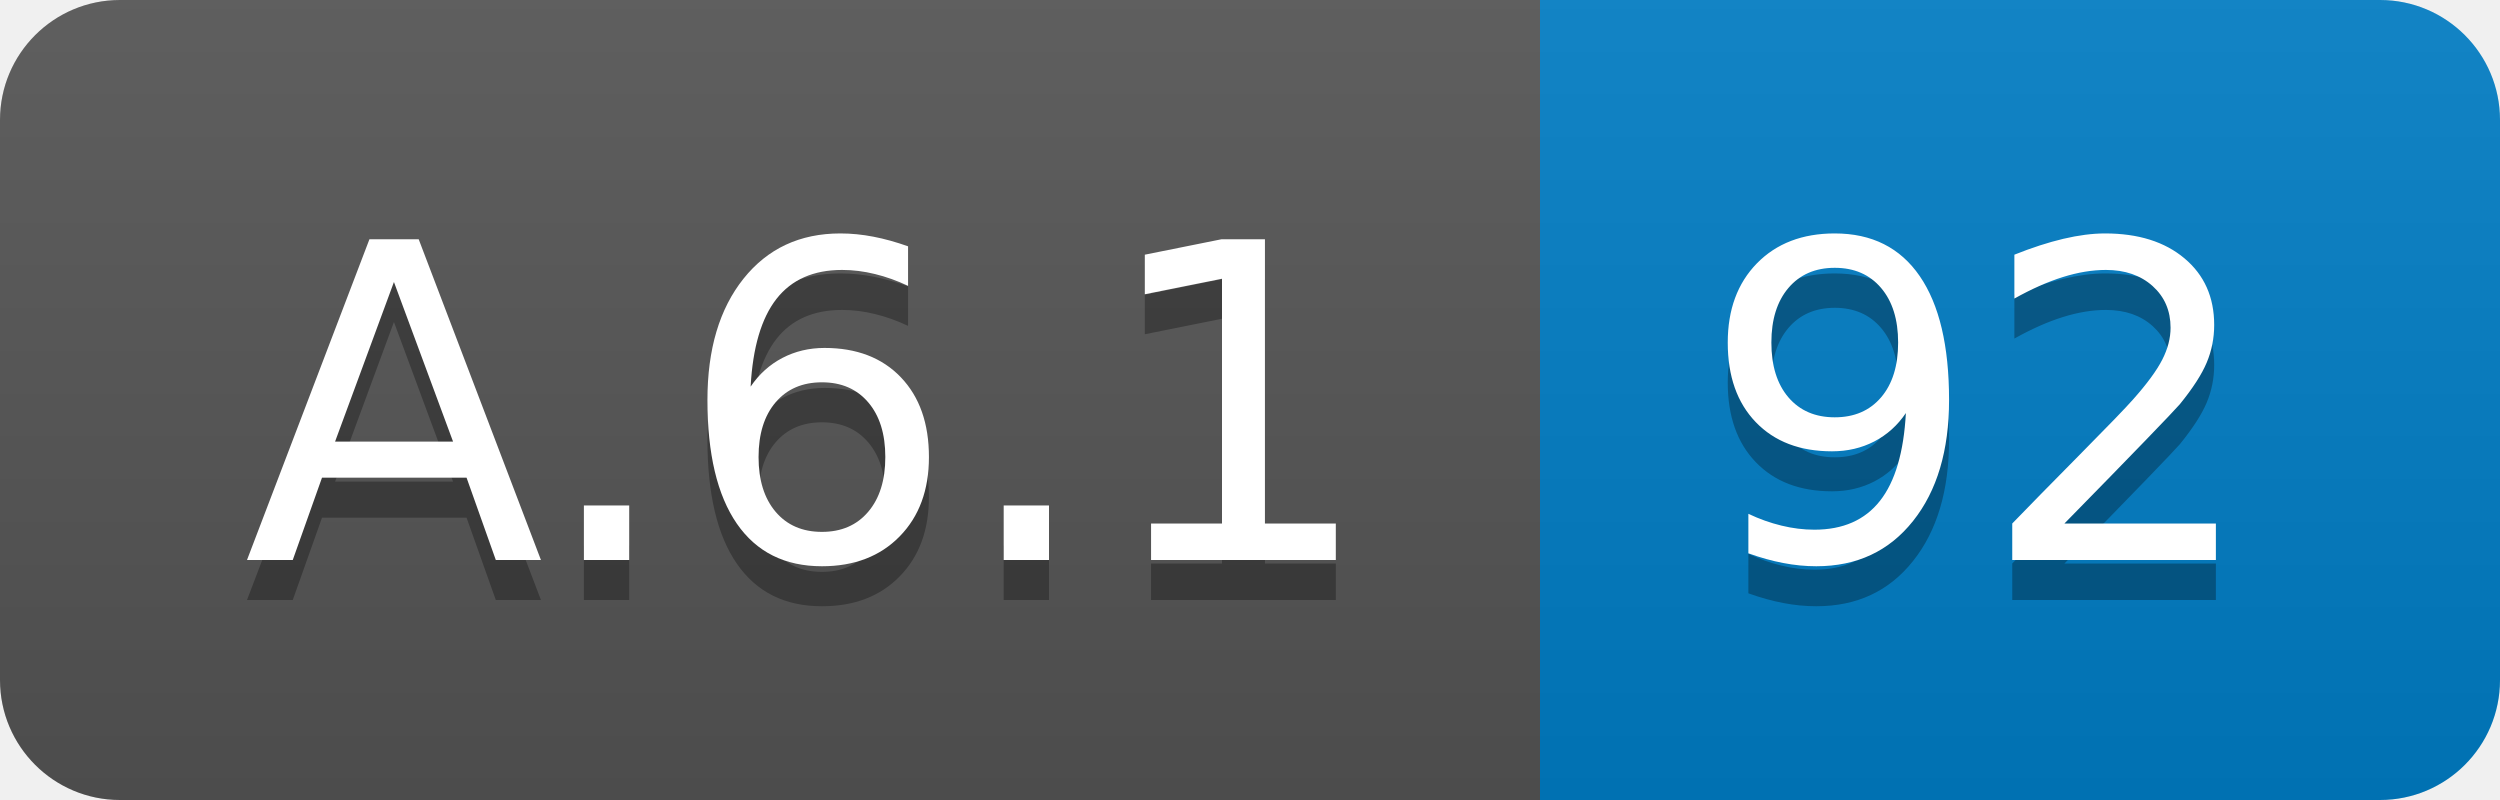
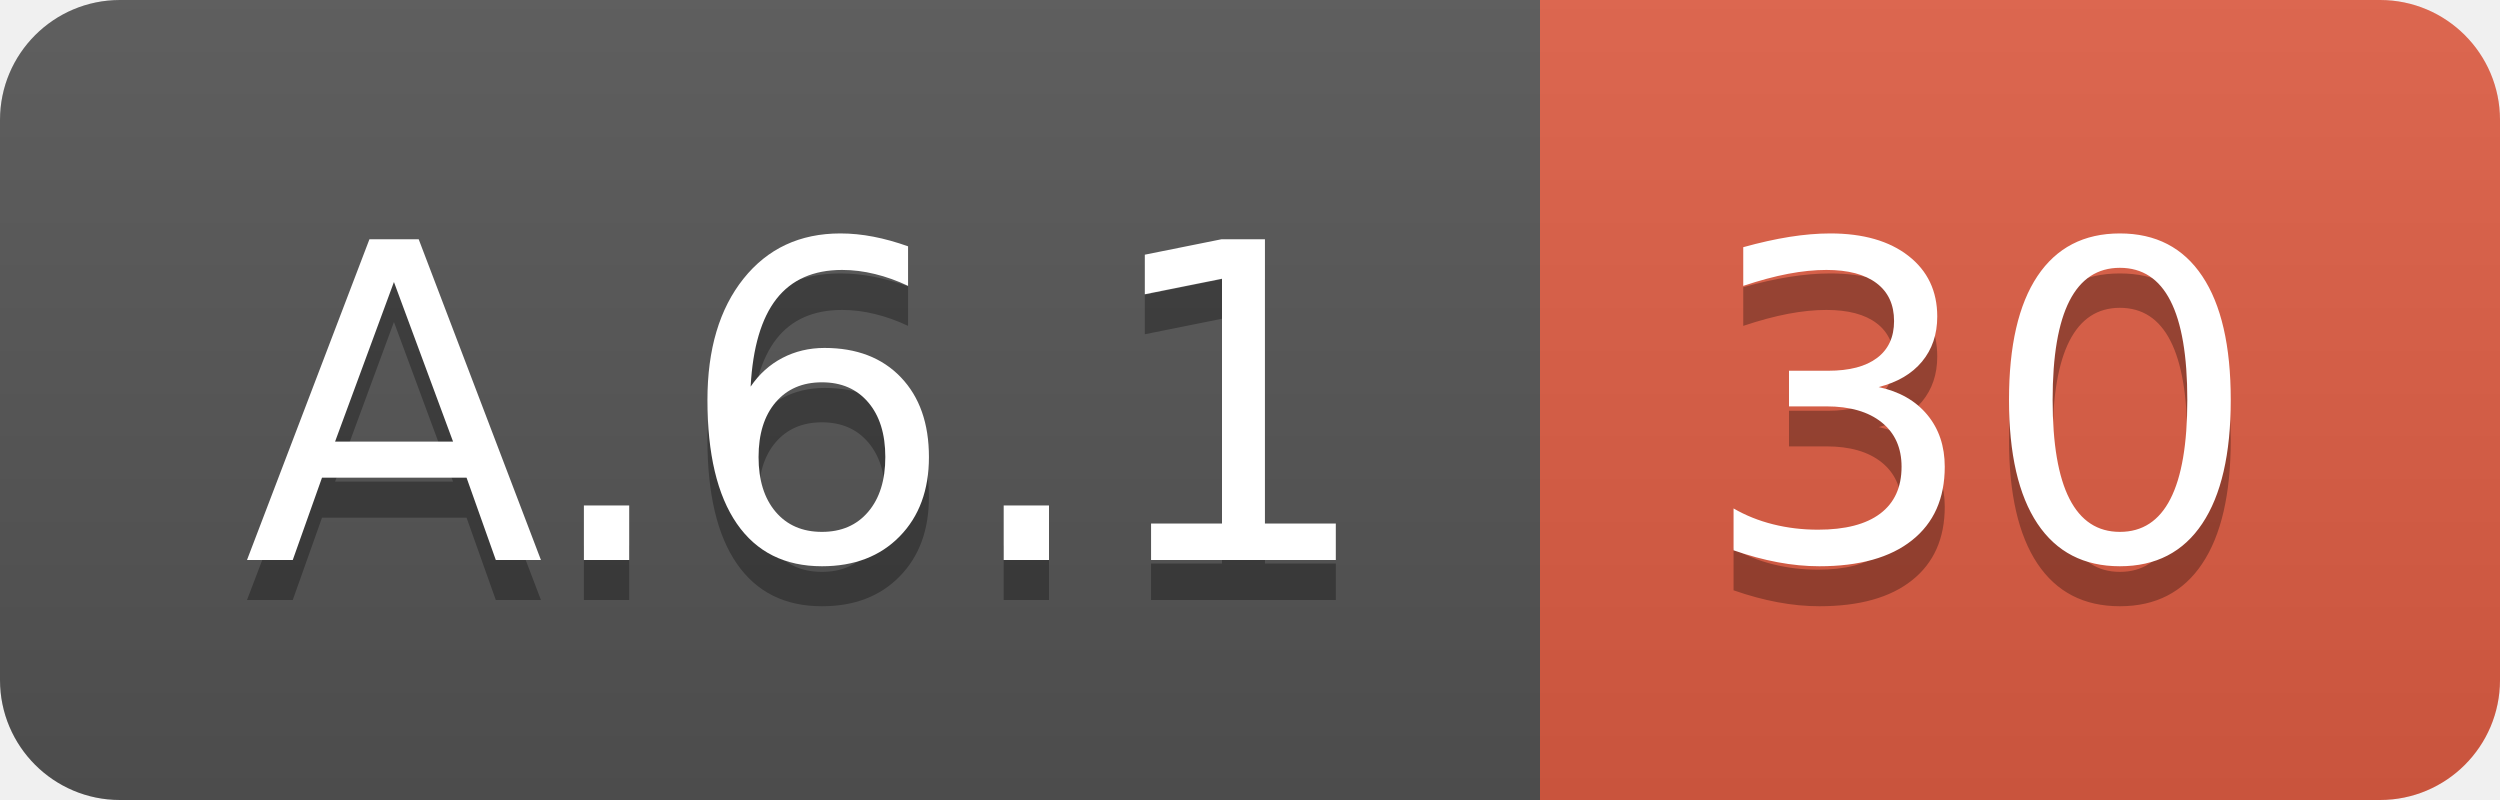
<svg xmlns="http://www.w3.org/2000/svg" width="62.5" height="20">
  <linearGradient id="smooth" x2="0" y2="100%">
    <stop offset="0" stop-color="#bbb" stop-opacity=".1" />
    <stop offset="1" stop-opacity=".1" />
  </linearGradient>
  <clipPath id="round">
    <rect width="62.5" height="20" rx="3" fill="#fff" />
  </clipPath>
  <g clip-path="url(#round)">
    <rect width="38.5" height="20" fill="#555" />
-     <rect x="38.5" width="24.0" height="20" fill="#007ec6" />
+     <rect x="38.5" width="24.0" height="20" fill="#e05d44" />
    <rect width="62.5" height="20" fill="url(#smooth)" />
  </g>
  <g fill="#fff" text-anchor="middle" font-family="DejaVu Sans,Verdana,Geneva,sans-serif" font-size="110">
    <text x="202.5" y="150" fill="#010101" fill-opacity=".3" transform="scale(0.1)" textLength="285.0" lengthAdjust="spacing">A.6.1</text>
    <text x="202.5" y="140" transform="scale(0.1)" textLength="285.0" lengthAdjust="spacing">A.6.1</text>
-     <text x="495.0" y="150" fill="#010101" fill-opacity=".3" transform="scale(0.1)" textLength="140.0" lengthAdjust="spacing">92</text>
-     <text x="495.0" y="140" transform="scale(0.1)" textLength="140.0" lengthAdjust="spacing">92</text>
+     <text x="495.0" y="150" fill="#010101" fill-opacity=".3" transform="scale(0.1)" textLength="140.0" lengthAdjust="spacing">30</text>
+     <text x="495.0" y="140" transform="scale(0.1)" textLength="140.0" lengthAdjust="spacing">30</text>
  </g>
</svg>
